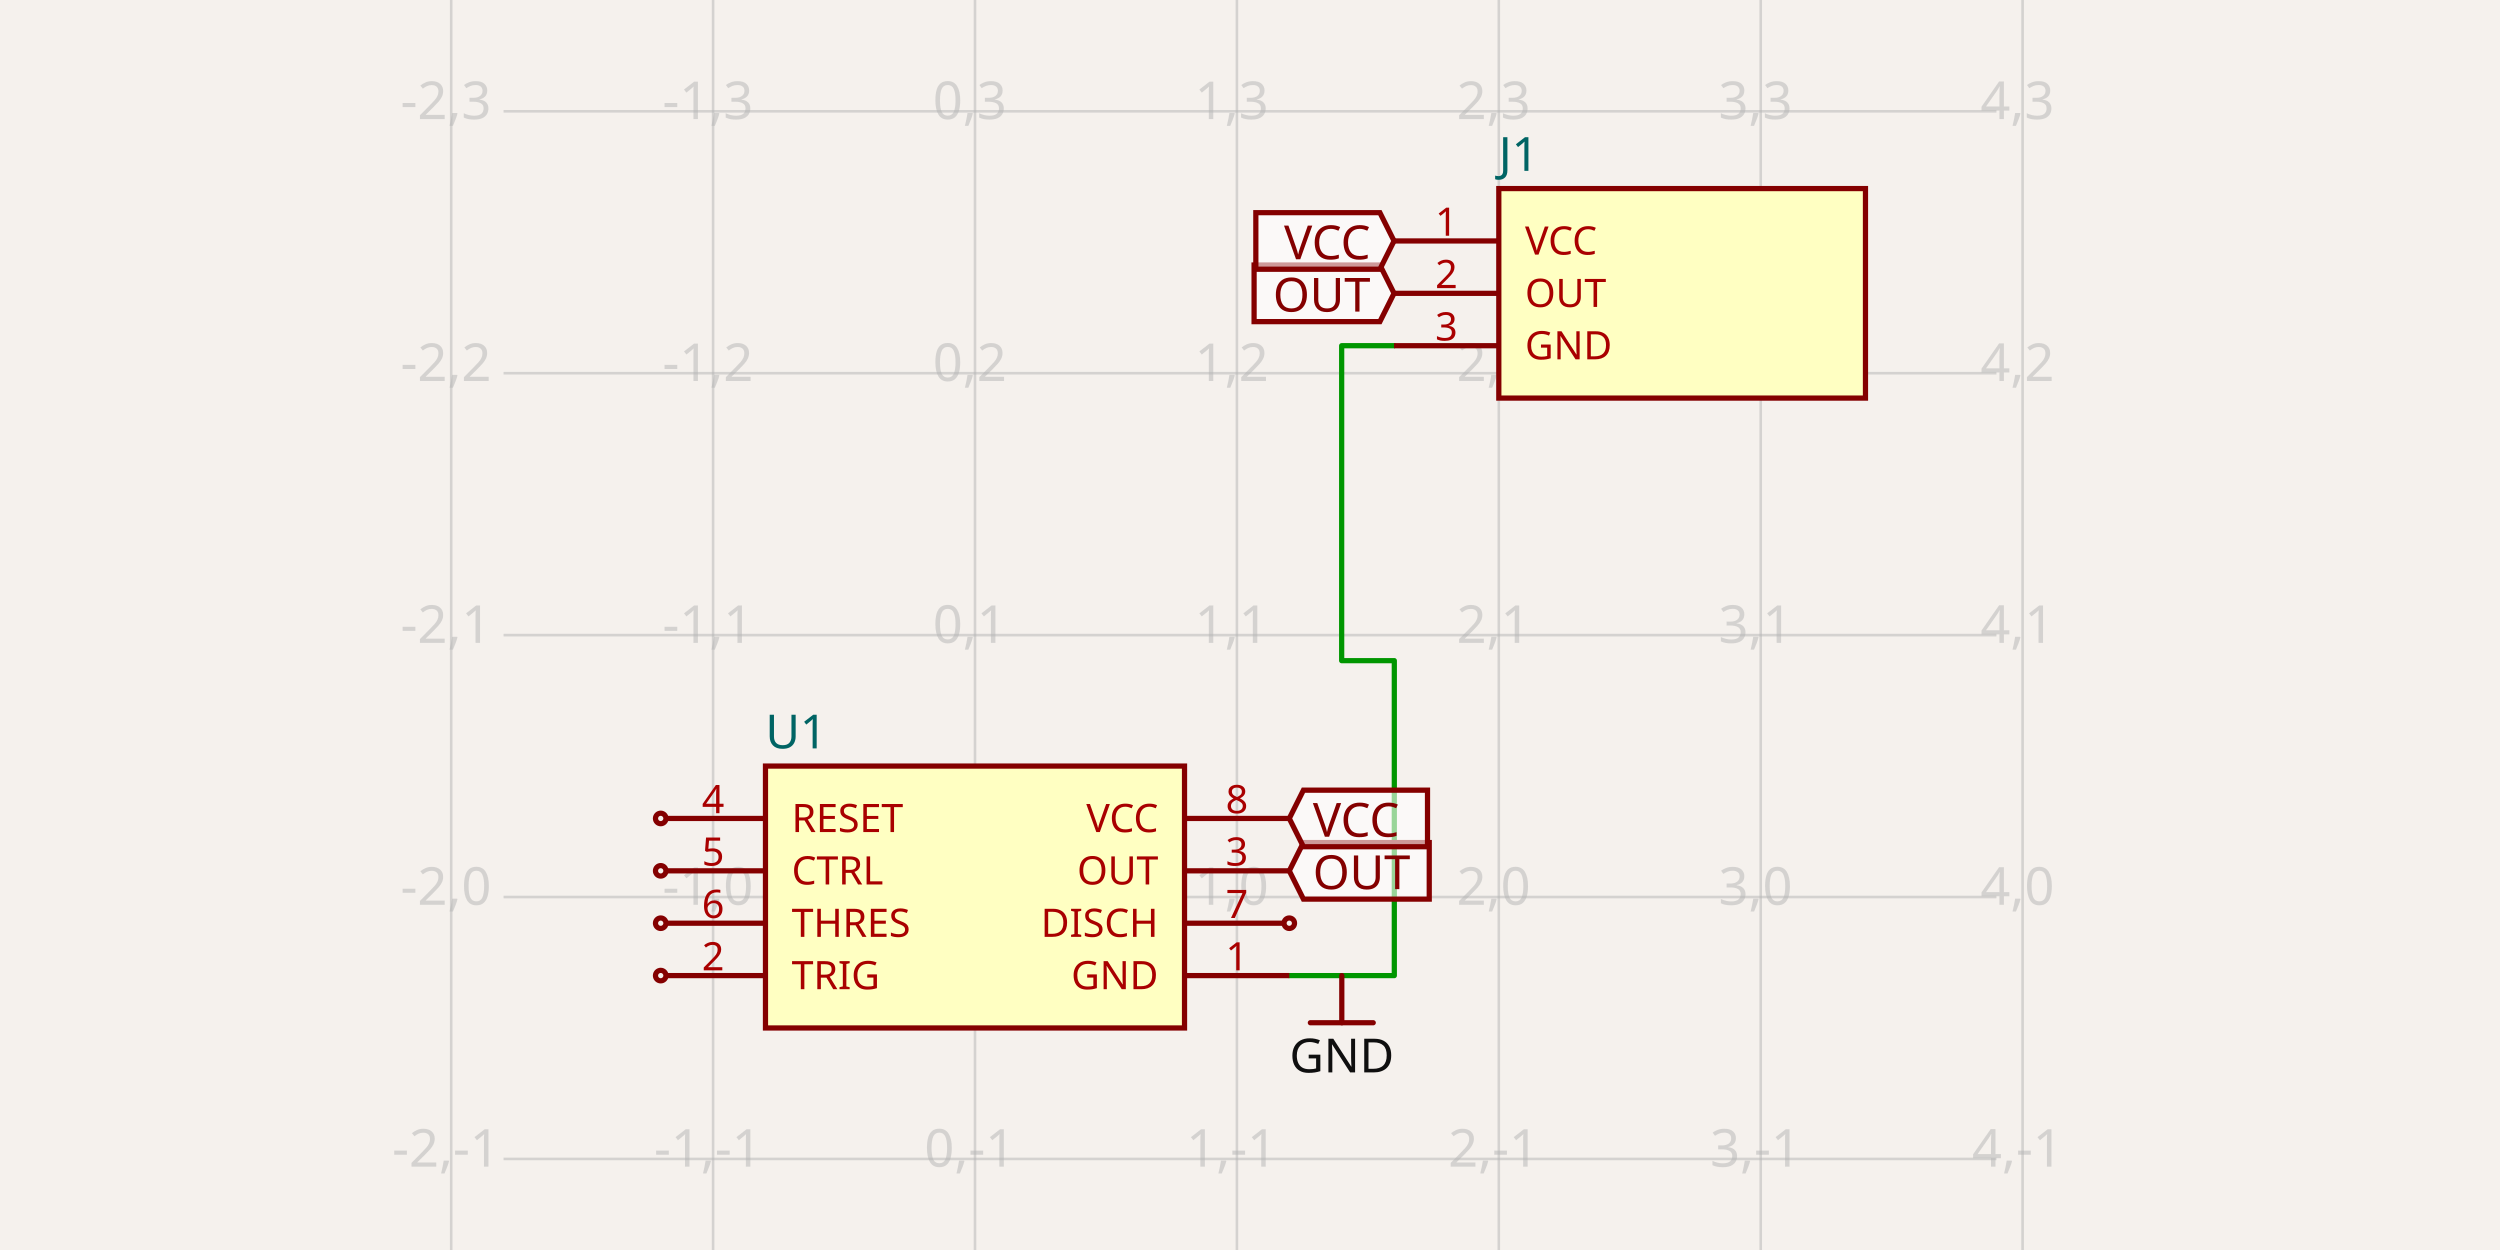
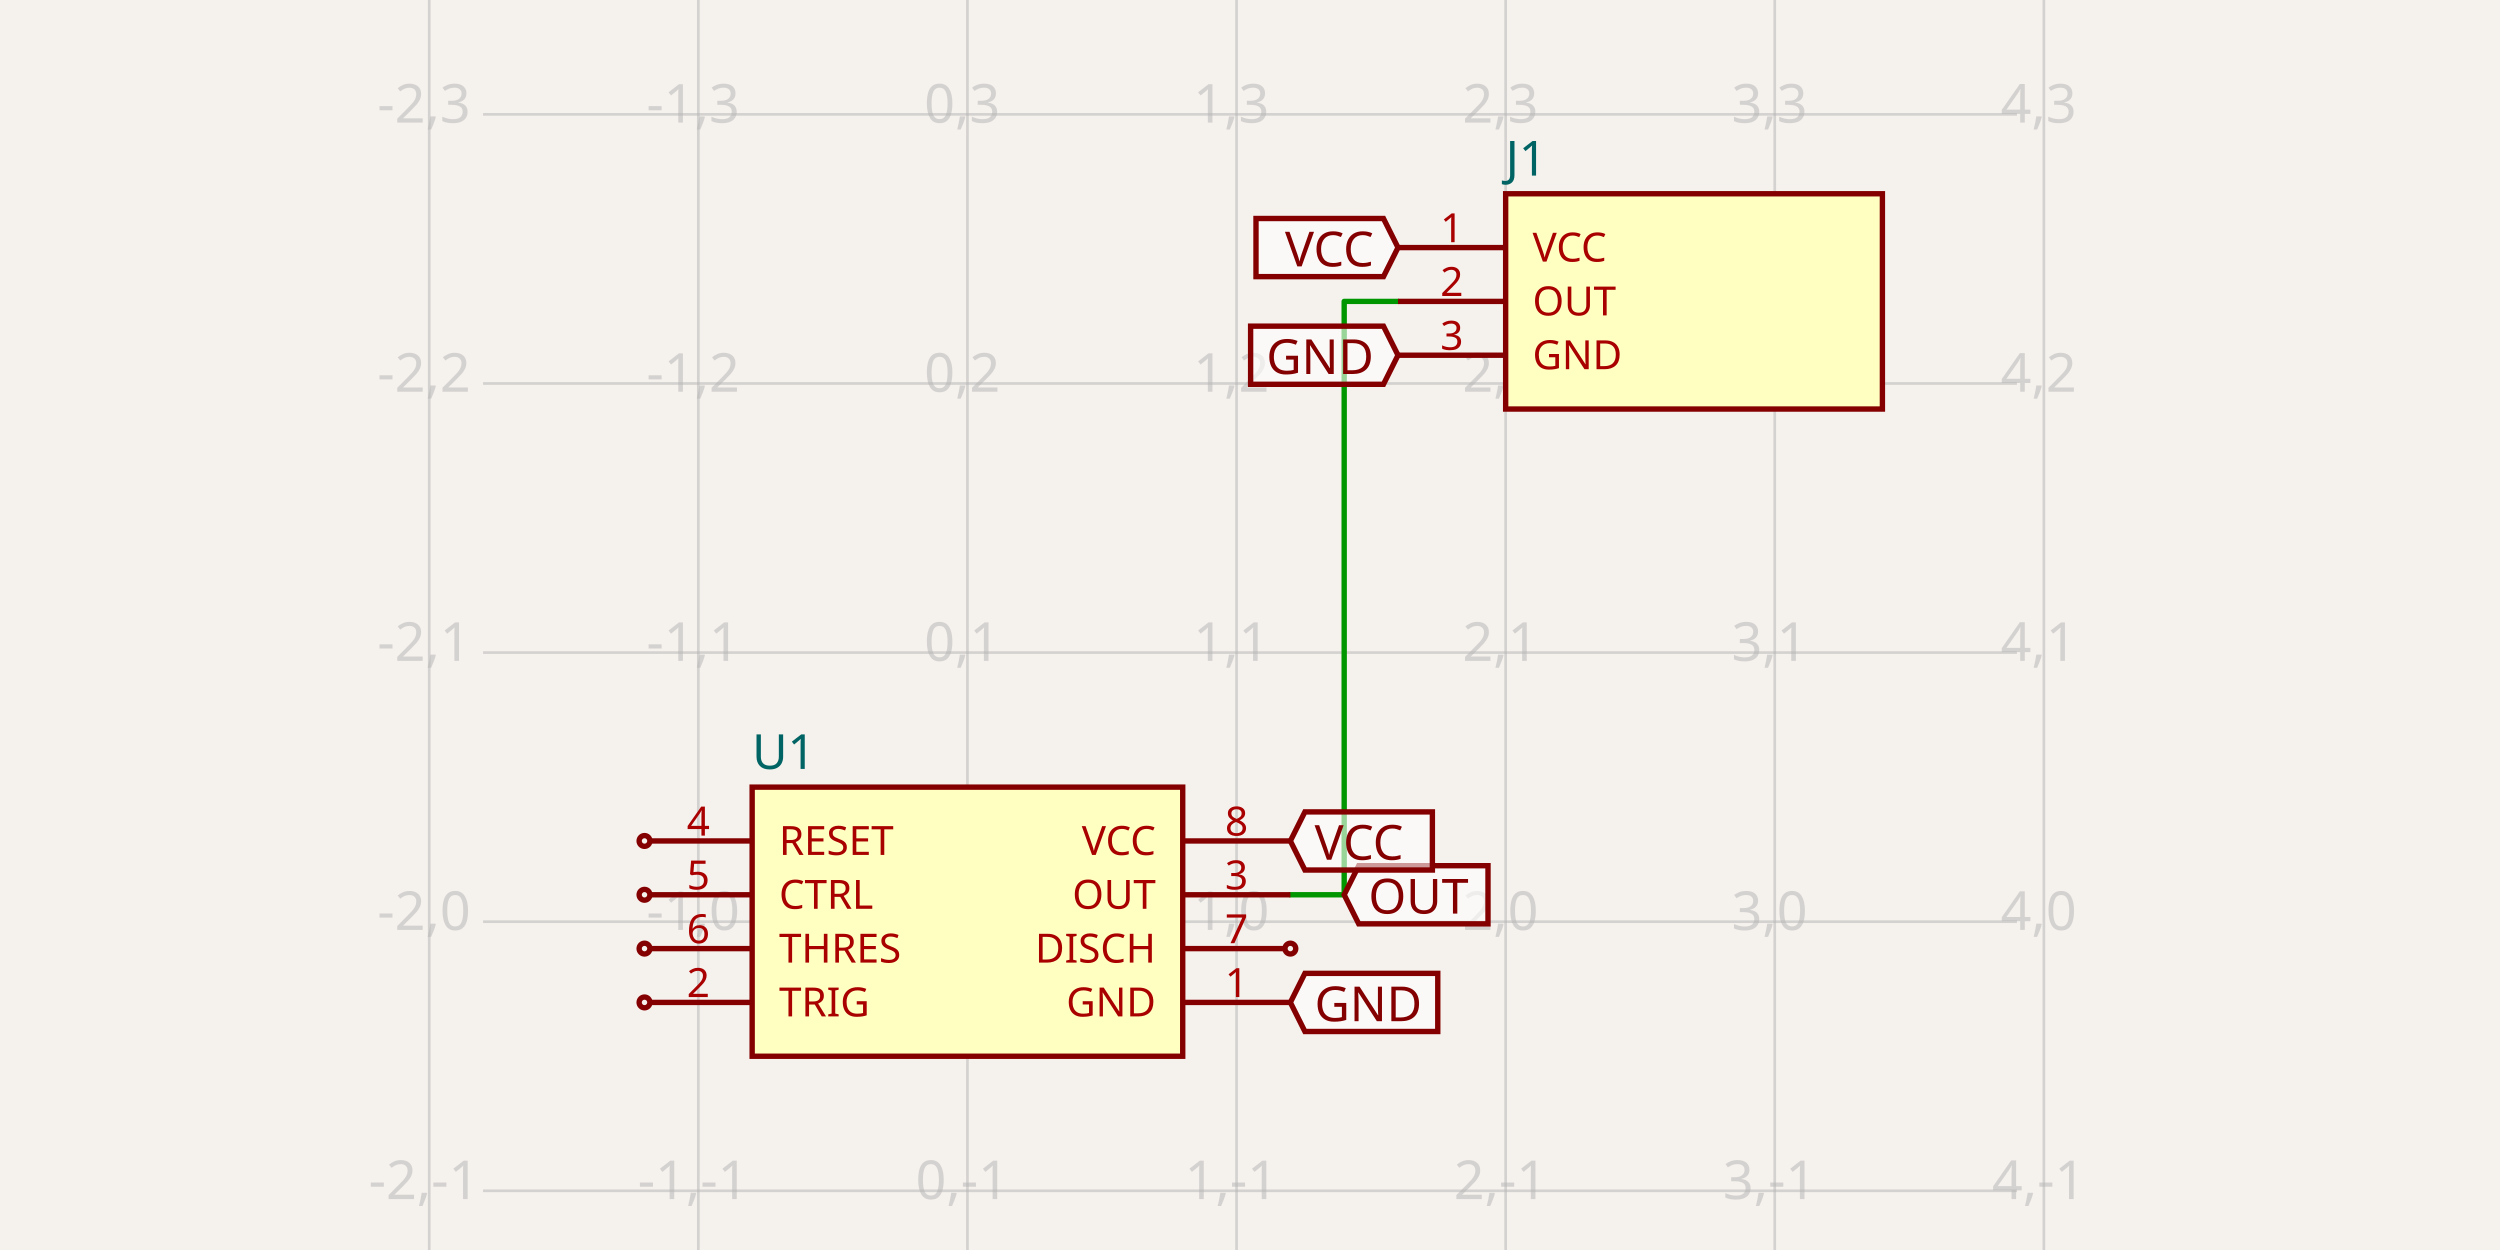
- <svg xmlns="http://www.w3.org/2000/svg" width="1200" height="600" style="background-color: rgb(245, 241, 237)" data-real-to-screen-transform="matrix(125.7141260773,0,0,-125.7141260773,468.0001676188,430.5708818148)" data-software-used-string="@tscircuit/core@0.0.769">
+ <svg xmlns="http://www.w3.org/2000/svg" width="1200" height="600" style="background-color: rgb(245, 241, 237)" data-real-to-screen-transform="matrix(129.1711517761,0,0,-129.1711517761,464.3702906351,442.4111948332)" data-software-used-string="@tscircuit/core@0.0.868">
  <style>
              .boundary { fill: rgb(245, 241, 237); }
              .schematic-boundary { fill: none; stroke: #fff; }
              .component { fill: none; stroke: rgb(132, 0, 0); }
              .chip { fill: rgb(255, 255, 194); stroke: rgb(132, 0, 0); }
              .component-pin { fill: none; stroke: rgb(132, 0, 0); }
              /* Basic per-trace hover fallback */
              .trace:hover {
                filter: invert(1);
              }
              .trace:hover .trace-crossing-outline {
                opacity: 0;
              }
              .trace:hover .trace-junction {
                filter: invert(1);
              }
              /* Net-hover highlighting: when a trace or its overlays are hovered,
                 invert color for all traces (base + overlays) sharing the same
                 subcircuit connectivity key. Also hide crossing outline during hover. */
              svg:has(:is(g.trace[data-subcircuit-connectivity-map-key="undefined"], g.trace-overlays[data-subcircuit-connectivity-map-key="undefined"]):hover) :is(g.trace[data-subcircuit-connectivity-map-key="undefined"], g.trace-overlays[data-subcircuit-connectivity-map-key="undefined"]) { filter: invert(1); }
svg:has(:is(g.trace[data-subcircuit-connectivity-map-key="undefined"], g.trace-overlays[data-subcircuit-connectivity-map-key="undefined"]):hover) g.trace-overlays[data-subcircuit-connectivity-map-key="undefined"] .trace-crossing-outline { opacity: 0; }
              .text { font-family: sans-serif; fill: rgb(0, 150, 0); }
              .pin-number { fill: rgb(169, 0, 0); }
              .port-label { fill: rgb(0, 100, 100); }
              .component-name { fill: rgb(0, 100, 100); }
            </style>
  <rect class="boundary" x="0" y="0" width="1200" height="600" />
  <g class="grid">
-     <line x1="216.572" y1="600" x2="216.572" y2="4.75210981676355e-11" stroke="rgb(181, 181, 181)" stroke-width="1.257" stroke-opacity="0.5" />
-     <line x1="342.286" y1="600" x2="342.286" y2="4.75210981676355e-11" stroke="rgb(181, 181, 181)" stroke-width="1.257" stroke-opacity="0.5" />
-     <line x1="468" y1="600" x2="468" y2="4.75210981676355e-11" stroke="rgb(181, 181, 181)" stroke-width="1.257" stroke-opacity="0.5" />
-     <line x1="593.714" y1="600" x2="593.714" y2="4.75210981676355e-11" stroke="rgb(181, 181, 181)" stroke-width="1.257" stroke-opacity="0.5" />
-     <line x1="719.428" y1="600" x2="719.428" y2="4.75210981676355e-11" stroke="rgb(181, 181, 181)" stroke-width="1.257" stroke-opacity="0.5" />
-     <line x1="845.143" y1="600" x2="845.143" y2="4.75210981676355e-11" stroke="rgb(181, 181, 181)" stroke-width="1.257" stroke-opacity="0.5" />
-     <line x1="970.857" y1="600" x2="970.857" y2="4.75210981676355e-11" stroke="rgb(181, 181, 181)" stroke-width="1.257" stroke-opacity="0.5" />
-     <line x1="241.715" y1="681.999" x2="958.285" y2="681.999" stroke="rgb(181, 181, 181)" stroke-width="1.257" stroke-opacity="0.5" />
-     <line x1="241.715" y1="556.285" x2="958.285" y2="556.285" stroke="rgb(181, 181, 181)" stroke-width="1.257" stroke-opacity="0.5" />
-     <line x1="241.715" y1="430.571" x2="958.285" y2="430.571" stroke="rgb(181, 181, 181)" stroke-width="1.257" stroke-opacity="0.5" />
-     <line x1="241.715" y1="304.857" x2="958.285" y2="304.857" stroke="rgb(181, 181, 181)" stroke-width="1.257" stroke-opacity="0.5" />
-     <line x1="241.715" y1="179.143" x2="958.285" y2="179.143" stroke="rgb(181, 181, 181)" stroke-width="1.257" stroke-opacity="0.5" />
-     <line x1="241.715" y1="53.429" x2="958.285" y2="53.429" stroke="rgb(181, 181, 181)" stroke-width="1.257" stroke-opacity="0.5" />
-     <line x1="241.715" y1="-72.286" x2="958.285" y2="-72.286" stroke="rgb(181, 181, 181)" stroke-width="1.257" stroke-opacity="0.5" />
-     <text x="214.072" y="676.999" fill="rgb(181, 181, 181)" font-size="25.143" fill-opacity="0.5" text-anchor="middle" dominant-baseline="middle" font-family="sans-serif">-2,-2</text>
-     <text x="214.072" y="551.285" fill="rgb(181, 181, 181)" font-size="25.143" fill-opacity="0.5" text-anchor="middle" dominant-baseline="middle" font-family="sans-serif">-2,-1</text>
-     <text x="214.072" y="425.571" fill="rgb(181, 181, 181)" font-size="25.143" fill-opacity="0.5" text-anchor="middle" dominant-baseline="middle" font-family="sans-serif">-2,0</text>
-     <text x="214.072" y="299.857" fill="rgb(181, 181, 181)" font-size="25.143" fill-opacity="0.5" text-anchor="middle" dominant-baseline="middle" font-family="sans-serif">-2,1</text>
-     <text x="214.072" y="174.143" fill="rgb(181, 181, 181)" font-size="25.143" fill-opacity="0.5" text-anchor="middle" dominant-baseline="middle" font-family="sans-serif">-2,2</text>
-     <text x="214.072" y="48.429" fill="rgb(181, 181, 181)" font-size="25.143" fill-opacity="0.5" text-anchor="middle" dominant-baseline="middle" font-family="sans-serif">-2,3</text>
-     <text x="214.072" y="-77.286" fill="rgb(181, 181, 181)" font-size="25.143" fill-opacity="0.5" text-anchor="middle" dominant-baseline="middle" font-family="sans-serif">-2,4</text>
-     <text x="339.786" y="676.999" fill="rgb(181, 181, 181)" font-size="25.143" fill-opacity="0.5" text-anchor="middle" dominant-baseline="middle" font-family="sans-serif">-1,-2</text>
-     <text x="339.786" y="551.285" fill="rgb(181, 181, 181)" font-size="25.143" fill-opacity="0.5" text-anchor="middle" dominant-baseline="middle" font-family="sans-serif">-1,-1</text>
-     <text x="339.786" y="425.571" fill="rgb(181, 181, 181)" font-size="25.143" fill-opacity="0.5" text-anchor="middle" dominant-baseline="middle" font-family="sans-serif">-1,0</text>
-     <text x="339.786" y="299.857" fill="rgb(181, 181, 181)" font-size="25.143" fill-opacity="0.5" text-anchor="middle" dominant-baseline="middle" font-family="sans-serif">-1,1</text>
-     <text x="339.786" y="174.143" fill="rgb(181, 181, 181)" font-size="25.143" fill-opacity="0.5" text-anchor="middle" dominant-baseline="middle" font-family="sans-serif">-1,2</text>
-     <text x="339.786" y="48.429" fill="rgb(181, 181, 181)" font-size="25.143" fill-opacity="0.5" text-anchor="middle" dominant-baseline="middle" font-family="sans-serif">-1,3</text>
-     <text x="339.786" y="-77.286" fill="rgb(181, 181, 181)" font-size="25.143" fill-opacity="0.5" text-anchor="middle" dominant-baseline="middle" font-family="sans-serif">-1,4</text>
-     <text x="465.5" y="676.999" fill="rgb(181, 181, 181)" font-size="25.143" fill-opacity="0.5" text-anchor="middle" dominant-baseline="middle" font-family="sans-serif">0,-2</text>
-     <text x="465.5" y="551.285" fill="rgb(181, 181, 181)" font-size="25.143" fill-opacity="0.5" text-anchor="middle" dominant-baseline="middle" font-family="sans-serif">0,-1</text>
-     <text x="465.5" y="425.571" fill="rgb(181, 181, 181)" font-size="25.143" fill-opacity="0.5" text-anchor="middle" dominant-baseline="middle" font-family="sans-serif">0,0</text>
-     <text x="465.5" y="299.857" fill="rgb(181, 181, 181)" font-size="25.143" fill-opacity="0.5" text-anchor="middle" dominant-baseline="middle" font-family="sans-serif">0,1</text>
-     <text x="465.5" y="174.143" fill="rgb(181, 181, 181)" font-size="25.143" fill-opacity="0.5" text-anchor="middle" dominant-baseline="middle" font-family="sans-serif">0,2</text>
-     <text x="465.5" y="48.429" fill="rgb(181, 181, 181)" font-size="25.143" fill-opacity="0.5" text-anchor="middle" dominant-baseline="middle" font-family="sans-serif">0,3</text>
-     <text x="465.5" y="-77.286" fill="rgb(181, 181, 181)" font-size="25.143" fill-opacity="0.5" text-anchor="middle" dominant-baseline="middle" font-family="sans-serif">0,4</text>
-     <text x="591.214" y="676.999" fill="rgb(181, 181, 181)" font-size="25.143" fill-opacity="0.5" text-anchor="middle" dominant-baseline="middle" font-family="sans-serif">1,-2</text>
-     <text x="591.214" y="551.285" fill="rgb(181, 181, 181)" font-size="25.143" fill-opacity="0.5" text-anchor="middle" dominant-baseline="middle" font-family="sans-serif">1,-1</text>
-     <text x="591.214" y="425.571" fill="rgb(181, 181, 181)" font-size="25.143" fill-opacity="0.5" text-anchor="middle" dominant-baseline="middle" font-family="sans-serif">1,0</text>
-     <text x="591.214" y="299.857" fill="rgb(181, 181, 181)" font-size="25.143" fill-opacity="0.5" text-anchor="middle" dominant-baseline="middle" font-family="sans-serif">1,1</text>
-     <text x="591.214" y="174.143" fill="rgb(181, 181, 181)" font-size="25.143" fill-opacity="0.5" text-anchor="middle" dominant-baseline="middle" font-family="sans-serif">1,2</text>
-     <text x="591.214" y="48.429" fill="rgb(181, 181, 181)" font-size="25.143" fill-opacity="0.5" text-anchor="middle" dominant-baseline="middle" font-family="sans-serif">1,3</text>
-     <text x="591.214" y="-77.286" fill="rgb(181, 181, 181)" font-size="25.143" fill-opacity="0.5" text-anchor="middle" dominant-baseline="middle" font-family="sans-serif">1,4</text>
-     <text x="716.928" y="676.999" fill="rgb(181, 181, 181)" font-size="25.143" fill-opacity="0.5" text-anchor="middle" dominant-baseline="middle" font-family="sans-serif">2,-2</text>
-     <text x="716.928" y="551.285" fill="rgb(181, 181, 181)" font-size="25.143" fill-opacity="0.5" text-anchor="middle" dominant-baseline="middle" font-family="sans-serif">2,-1</text>
-     <text x="716.928" y="425.571" fill="rgb(181, 181, 181)" font-size="25.143" fill-opacity="0.5" text-anchor="middle" dominant-baseline="middle" font-family="sans-serif">2,0</text>
-     <text x="716.928" y="299.857" fill="rgb(181, 181, 181)" font-size="25.143" fill-opacity="0.5" text-anchor="middle" dominant-baseline="middle" font-family="sans-serif">2,1</text>
-     <text x="716.928" y="174.143" fill="rgb(181, 181, 181)" font-size="25.143" fill-opacity="0.5" text-anchor="middle" dominant-baseline="middle" font-family="sans-serif">2,2</text>
-     <text x="716.928" y="48.429" fill="rgb(181, 181, 181)" font-size="25.143" fill-opacity="0.5" text-anchor="middle" dominant-baseline="middle" font-family="sans-serif">2,3</text>
-     <text x="716.928" y="-77.286" fill="rgb(181, 181, 181)" font-size="25.143" fill-opacity="0.5" text-anchor="middle" dominant-baseline="middle" font-family="sans-serif">2,4</text>
-     <text x="842.643" y="676.999" fill="rgb(181, 181, 181)" font-size="25.143" fill-opacity="0.5" text-anchor="middle" dominant-baseline="middle" font-family="sans-serif">3,-2</text>
-     <text x="842.643" y="551.285" fill="rgb(181, 181, 181)" font-size="25.143" fill-opacity="0.5" text-anchor="middle" dominant-baseline="middle" font-family="sans-serif">3,-1</text>
-     <text x="842.643" y="425.571" fill="rgb(181, 181, 181)" font-size="25.143" fill-opacity="0.5" text-anchor="middle" dominant-baseline="middle" font-family="sans-serif">3,0</text>
-     <text x="842.643" y="299.857" fill="rgb(181, 181, 181)" font-size="25.143" fill-opacity="0.5" text-anchor="middle" dominant-baseline="middle" font-family="sans-serif">3,1</text>
-     <text x="842.643" y="174.143" fill="rgb(181, 181, 181)" font-size="25.143" fill-opacity="0.5" text-anchor="middle" dominant-baseline="middle" font-family="sans-serif">3,2</text>
-     <text x="842.643" y="48.429" fill="rgb(181, 181, 181)" font-size="25.143" fill-opacity="0.5" text-anchor="middle" dominant-baseline="middle" font-family="sans-serif">3,3</text>
-     <text x="842.643" y="-77.286" fill="rgb(181, 181, 181)" font-size="25.143" fill-opacity="0.5" text-anchor="middle" dominant-baseline="middle" font-family="sans-serif">3,4</text>
-     <text x="968.357" y="676.999" fill="rgb(181, 181, 181)" font-size="25.143" fill-opacity="0.5" text-anchor="middle" dominant-baseline="middle" font-family="sans-serif">4,-2</text>
-     <text x="968.357" y="551.285" fill="rgb(181, 181, 181)" font-size="25.143" fill-opacity="0.5" text-anchor="middle" dominant-baseline="middle" font-family="sans-serif">4,-1</text>
-     <text x="968.357" y="425.571" fill="rgb(181, 181, 181)" font-size="25.143" fill-opacity="0.5" text-anchor="middle" dominant-baseline="middle" font-family="sans-serif">4,0</text>
-     <text x="968.357" y="299.857" fill="rgb(181, 181, 181)" font-size="25.143" fill-opacity="0.5" text-anchor="middle" dominant-baseline="middle" font-family="sans-serif">4,1</text>
-     <text x="968.357" y="174.143" fill="rgb(181, 181, 181)" font-size="25.143" fill-opacity="0.5" text-anchor="middle" dominant-baseline="middle" font-family="sans-serif">4,2</text>
-     <text x="968.357" y="48.429" fill="rgb(181, 181, 181)" font-size="25.143" fill-opacity="0.5" text-anchor="middle" dominant-baseline="middle" font-family="sans-serif">4,3</text>
-     <text x="968.357" y="-77.286" fill="rgb(181, 181, 181)" font-size="25.143" fill-opacity="0.5" text-anchor="middle" dominant-baseline="middle" font-family="sans-serif">4,4</text>
+     <line x1="206.028" y1="600" x2="206.028" y2="5.752553988713771e-11" stroke="rgb(181, 181, 181)" stroke-width="1.292" stroke-opacity="0.5" />
+     <line x1="335.199" y1="600" x2="335.199" y2="5.752553988713771e-11" stroke="rgb(181, 181, 181)" stroke-width="1.292" stroke-opacity="0.5" />
+     <line x1="464.37" y1="600" x2="464.37" y2="5.752553988713771e-11" stroke="rgb(181, 181, 181)" stroke-width="1.292" stroke-opacity="0.5" />
+     <line x1="593.541" y1="600" x2="593.541" y2="5.752553988713771e-11" stroke="rgb(181, 181, 181)" stroke-width="1.292" stroke-opacity="0.5" />
+     <line x1="722.713" y1="600" x2="722.713" y2="5.752553988713771e-11" stroke="rgb(181, 181, 181)" stroke-width="1.292" stroke-opacity="0.5" />
+     <line x1="851.884" y1="600" x2="851.884" y2="5.752553988713771e-11" stroke="rgb(181, 181, 181)" stroke-width="1.292" stroke-opacity="0.5" />
+     <line x1="981.055" y1="600" x2="981.055" y2="5.752553988713771e-11" stroke="rgb(181, 181, 181)" stroke-width="1.292" stroke-opacity="0.5" />
+     <line x1="231.862" y1="700.753" x2="968.138" y2="700.753" stroke="rgb(181, 181, 181)" stroke-width="1.292" stroke-opacity="0.5" />
+     <line x1="231.862" y1="571.582" x2="968.138" y2="571.582" stroke="rgb(181, 181, 181)" stroke-width="1.292" stroke-opacity="0.5" />
+     <line x1="231.862" y1="442.411" x2="968.138" y2="442.411" stroke="rgb(181, 181, 181)" stroke-width="1.292" stroke-opacity="0.5" />
+     <line x1="231.862" y1="313.24" x2="968.138" y2="313.24" stroke="rgb(181, 181, 181)" stroke-width="1.292" stroke-opacity="0.5" />
+     <line x1="231.862" y1="184.069" x2="968.138" y2="184.069" stroke="rgb(181, 181, 181)" stroke-width="1.292" stroke-opacity="0.5" />
+     <line x1="231.862" y1="54.898" x2="968.138" y2="54.898" stroke="rgb(181, 181, 181)" stroke-width="1.292" stroke-opacity="0.5" />
+     <line x1="231.862" y1="-74.273" x2="968.138" y2="-74.273" stroke="rgb(181, 181, 181)" stroke-width="1.292" stroke-opacity="0.5" />
+     <text x="203.528" y="695.753" fill="rgb(181, 181, 181)" font-size="25.834" fill-opacity="0.5" text-anchor="middle" dominant-baseline="middle" font-family="sans-serif">-2,-2</text>
+     <text x="203.528" y="566.582" fill="rgb(181, 181, 181)" font-size="25.834" fill-opacity="0.5" text-anchor="middle" dominant-baseline="middle" font-family="sans-serif">-2,-1</text>
+     <text x="203.528" y="437.411" fill="rgb(181, 181, 181)" font-size="25.834" fill-opacity="0.5" text-anchor="middle" dominant-baseline="middle" font-family="sans-serif">-2,0</text>
+     <text x="203.528" y="308.24" fill="rgb(181, 181, 181)" font-size="25.834" fill-opacity="0.5" text-anchor="middle" dominant-baseline="middle" font-family="sans-serif">-2,1</text>
+     <text x="203.528" y="179.069" fill="rgb(181, 181, 181)" font-size="25.834" fill-opacity="0.5" text-anchor="middle" dominant-baseline="middle" font-family="sans-serif">-2,2</text>
+     <text x="203.528" y="49.898" fill="rgb(181, 181, 181)" font-size="25.834" fill-opacity="0.5" text-anchor="middle" dominant-baseline="middle" font-family="sans-serif">-2,3</text>
+     <text x="203.528" y="-79.273" fill="rgb(181, 181, 181)" font-size="25.834" fill-opacity="0.5" text-anchor="middle" dominant-baseline="middle" font-family="sans-serif">-2,4</text>
+     <text x="332.699" y="695.753" fill="rgb(181, 181, 181)" font-size="25.834" fill-opacity="0.5" text-anchor="middle" dominant-baseline="middle" font-family="sans-serif">-1,-2</text>
+     <text x="332.699" y="566.582" fill="rgb(181, 181, 181)" font-size="25.834" fill-opacity="0.5" text-anchor="middle" dominant-baseline="middle" font-family="sans-serif">-1,-1</text>
+     <text x="332.699" y="437.411" fill="rgb(181, 181, 181)" font-size="25.834" fill-opacity="0.5" text-anchor="middle" dominant-baseline="middle" font-family="sans-serif">-1,0</text>
+     <text x="332.699" y="308.24" fill="rgb(181, 181, 181)" font-size="25.834" fill-opacity="0.5" text-anchor="middle" dominant-baseline="middle" font-family="sans-serif">-1,1</text>
+     <text x="332.699" y="179.069" fill="rgb(181, 181, 181)" font-size="25.834" fill-opacity="0.5" text-anchor="middle" dominant-baseline="middle" font-family="sans-serif">-1,2</text>
+     <text x="332.699" y="49.898" fill="rgb(181, 181, 181)" font-size="25.834" fill-opacity="0.5" text-anchor="middle" dominant-baseline="middle" font-family="sans-serif">-1,3</text>
+     <text x="332.699" y="-79.273" fill="rgb(181, 181, 181)" font-size="25.834" fill-opacity="0.5" text-anchor="middle" dominant-baseline="middle" font-family="sans-serif">-1,4</text>
+     <text x="461.87" y="695.753" fill="rgb(181, 181, 181)" font-size="25.834" fill-opacity="0.5" text-anchor="middle" dominant-baseline="middle" font-family="sans-serif">0,-2</text>
+     <text x="461.87" y="566.582" fill="rgb(181, 181, 181)" font-size="25.834" fill-opacity="0.5" text-anchor="middle" dominant-baseline="middle" font-family="sans-serif">0,-1</text>
+     <text x="461.87" y="437.411" fill="rgb(181, 181, 181)" font-size="25.834" fill-opacity="0.5" text-anchor="middle" dominant-baseline="middle" font-family="sans-serif">0,0</text>
+     <text x="461.87" y="308.24" fill="rgb(181, 181, 181)" font-size="25.834" fill-opacity="0.5" text-anchor="middle" dominant-baseline="middle" font-family="sans-serif">0,1</text>
+     <text x="461.87" y="179.069" fill="rgb(181, 181, 181)" font-size="25.834" fill-opacity="0.5" text-anchor="middle" dominant-baseline="middle" font-family="sans-serif">0,2</text>
+     <text x="461.87" y="49.898" fill="rgb(181, 181, 181)" font-size="25.834" fill-opacity="0.5" text-anchor="middle" dominant-baseline="middle" font-family="sans-serif">0,3</text>
+     <text x="461.87" y="-79.273" fill="rgb(181, 181, 181)" font-size="25.834" fill-opacity="0.5" text-anchor="middle" dominant-baseline="middle" font-family="sans-serif">0,4</text>
+     <text x="591.041" y="695.753" fill="rgb(181, 181, 181)" font-size="25.834" fill-opacity="0.5" text-anchor="middle" dominant-baseline="middle" font-family="sans-serif">1,-2</text>
+     <text x="591.041" y="566.582" fill="rgb(181, 181, 181)" font-size="25.834" fill-opacity="0.5" text-anchor="middle" dominant-baseline="middle" font-family="sans-serif">1,-1</text>
+     <text x="591.041" y="437.411" fill="rgb(181, 181, 181)" font-size="25.834" fill-opacity="0.5" text-anchor="middle" dominant-baseline="middle" font-family="sans-serif">1,0</text>
+     <text x="591.041" y="308.24" fill="rgb(181, 181, 181)" font-size="25.834" fill-opacity="0.5" text-anchor="middle" dominant-baseline="middle" font-family="sans-serif">1,1</text>
+     <text x="591.041" y="179.069" fill="rgb(181, 181, 181)" font-size="25.834" fill-opacity="0.5" text-anchor="middle" dominant-baseline="middle" font-family="sans-serif">1,2</text>
+     <text x="591.041" y="49.898" fill="rgb(181, 181, 181)" font-size="25.834" fill-opacity="0.5" text-anchor="middle" dominant-baseline="middle" font-family="sans-serif">1,3</text>
+     <text x="591.041" y="-79.273" fill="rgb(181, 181, 181)" font-size="25.834" fill-opacity="0.5" text-anchor="middle" dominant-baseline="middle" font-family="sans-serif">1,4</text>
+     <text x="720.213" y="695.753" fill="rgb(181, 181, 181)" font-size="25.834" fill-opacity="0.5" text-anchor="middle" dominant-baseline="middle" font-family="sans-serif">2,-2</text>
+     <text x="720.213" y="566.582" fill="rgb(181, 181, 181)" font-size="25.834" fill-opacity="0.5" text-anchor="middle" dominant-baseline="middle" font-family="sans-serif">2,-1</text>
+     <text x="720.213" y="437.411" fill="rgb(181, 181, 181)" font-size="25.834" fill-opacity="0.5" text-anchor="middle" dominant-baseline="middle" font-family="sans-serif">2,0</text>
+     <text x="720.213" y="308.24" fill="rgb(181, 181, 181)" font-size="25.834" fill-opacity="0.5" text-anchor="middle" dominant-baseline="middle" font-family="sans-serif">2,1</text>
+     <text x="720.213" y="179.069" fill="rgb(181, 181, 181)" font-size="25.834" fill-opacity="0.5" text-anchor="middle" dominant-baseline="middle" font-family="sans-serif">2,2</text>
+     <text x="720.213" y="49.898" fill="rgb(181, 181, 181)" font-size="25.834" fill-opacity="0.5" text-anchor="middle" dominant-baseline="middle" font-family="sans-serif">2,3</text>
+     <text x="720.213" y="-79.273" fill="rgb(181, 181, 181)" font-size="25.834" fill-opacity="0.5" text-anchor="middle" dominant-baseline="middle" font-family="sans-serif">2,4</text>
+     <text x="849.384" y="695.753" fill="rgb(181, 181, 181)" font-size="25.834" fill-opacity="0.5" text-anchor="middle" dominant-baseline="middle" font-family="sans-serif">3,-2</text>
+     <text x="849.384" y="566.582" fill="rgb(181, 181, 181)" font-size="25.834" fill-opacity="0.5" text-anchor="middle" dominant-baseline="middle" font-family="sans-serif">3,-1</text>
+     <text x="849.384" y="437.411" fill="rgb(181, 181, 181)" font-size="25.834" fill-opacity="0.5" text-anchor="middle" dominant-baseline="middle" font-family="sans-serif">3,0</text>
+     <text x="849.384" y="308.24" fill="rgb(181, 181, 181)" font-size="25.834" fill-opacity="0.5" text-anchor="middle" dominant-baseline="middle" font-family="sans-serif">3,1</text>
+     <text x="849.384" y="179.069" fill="rgb(181, 181, 181)" font-size="25.834" fill-opacity="0.5" text-anchor="middle" dominant-baseline="middle" font-family="sans-serif">3,2</text>
+     <text x="849.384" y="49.898" fill="rgb(181, 181, 181)" font-size="25.834" fill-opacity="0.5" text-anchor="middle" dominant-baseline="middle" font-family="sans-serif">3,3</text>
+     <text x="849.384" y="-79.273" fill="rgb(181, 181, 181)" font-size="25.834" fill-opacity="0.5" text-anchor="middle" dominant-baseline="middle" font-family="sans-serif">3,4</text>
+     <text x="978.555" y="695.753" fill="rgb(181, 181, 181)" font-size="25.834" fill-opacity="0.5" text-anchor="middle" dominant-baseline="middle" font-family="sans-serif">4,-2</text>
+     <text x="978.555" y="566.582" fill="rgb(181, 181, 181)" font-size="25.834" fill-opacity="0.5" text-anchor="middle" dominant-baseline="middle" font-family="sans-serif">4,-1</text>
+     <text x="978.555" y="437.411" fill="rgb(181, 181, 181)" font-size="25.834" fill-opacity="0.5" text-anchor="middle" dominant-baseline="middle" font-family="sans-serif">4,0</text>
+     <text x="978.555" y="308.24" fill="rgb(181, 181, 181)" font-size="25.834" fill-opacity="0.5" text-anchor="middle" dominant-baseline="middle" font-family="sans-serif">4,1</text>
+     <text x="978.555" y="179.069" fill="rgb(181, 181, 181)" font-size="25.834" fill-opacity="0.5" text-anchor="middle" dominant-baseline="middle" font-family="sans-serif">4,2</text>
+     <text x="978.555" y="49.898" fill="rgb(181, 181, 181)" font-size="25.834" fill-opacity="0.5" text-anchor="middle" dominant-baseline="middle" font-family="sans-serif">4,3</text>
+     <text x="978.555" y="-79.273" fill="rgb(181, 181, 181)" font-size="25.834" fill-opacity="0.5" text-anchor="middle" dominant-baseline="middle" font-family="sans-serif">4,4</text>
  </g>
  <g class="trace" data-layer="base" data-circuit-json-type="schematic_trace" data-schematic-trace-id="schematic_trace_0">
-     <path d="M 618.857 468.285 L 669.268 468.285 L 669.268 317.114 L 644 317.114 L 644 165.943 L 669.143 165.943" class="trace-invisible-hover-outline" stroke="rgb(0, 150, 0)" fill="none" stroke-width="20.114px" stroke-linecap="round" opacity="0" stroke-linejoin="round" />
-     <path d="M 618.857 468.285 L 669.268 468.285 L 669.268 317.114 L 644 317.114 L 644 165.943 L 669.143 165.943" stroke="rgb(0, 150, 0)" fill="none" stroke-width="2.514px" stroke-linecap="round" stroke-linejoin="round" />
+     <path d="M 619.376 429.494 L 645.21 429.494 L 645.21 144.672 L 671.044 144.672" class="trace-invisible-hover-outline" stroke="rgb(0, 150, 0)" fill="none" stroke-width="20.667px" stroke-linecap="round" opacity="0" stroke-linejoin="round" />
+     <path d="M 619.376 429.494 L 645.21 429.494 L 645.21 144.672 L 671.044 144.672" stroke="rgb(0, 150, 0)" fill="none" stroke-width="2.583px" stroke-linecap="round" stroke-linejoin="round" />
  </g>
  <g class="trace-overlays" data-layer="overlay" data-circuit-json-type="schematic_trace" data-schematic-trace-id="schematic_trace_0" />
  <g data-circuit-json-type="schematic_component" data-schematic-component-id="schematic_component_0">
-     <rect class="component chip" x="367.429" y="367.714" width="201.143" height="125.714" stroke-width="2.514px" fill="rgb(255, 255, 194)" stroke="rgb(132, 0, 0)" />
-     <rect class="component-overlay" x="367.429" y="367.714" width="201.143" height="125.714" fill="transparent" />
-     <text x="367.429" y="509.771" fill="#006464" text-anchor="start" dominant-baseline="middle" font-family="sans-serif" font-size="22.629px" transform="rotate(0, 367.4289, 509.7708)" />
-     <text x="367.429" y="351.371" fill="#006464" text-anchor="start" dominant-baseline="middle" font-family="sans-serif" font-size="22.629px" transform="rotate(0, 367.4289, 351.371)">U1</text>
-     <line class="component-pin" x1="568.571" y1="468.285" x2="618.857" y2="468.285" stroke-width="2.514px" />
+     <rect class="component chip" x="361.033" y="377.826" width="206.674" height="129.171" stroke-width="2.583px" fill="rgb(255, 255, 194)" stroke="rgb(132, 0, 0)" />
+     <rect class="component-overlay" x="361.033" y="377.826" width="206.674" height="129.171" fill="transparent" />
+     <text x="361.033" y="523.789" fill="#006464" text-anchor="start" dominant-baseline="middle" font-family="sans-serif" font-size="23.251px" transform="rotate(0, 361.0334, 523.789)" />
+     <text x="361.033" y="361.033" fill="#006464" text-anchor="start" dominant-baseline="middle" font-family="sans-serif" font-size="23.251px" transform="rotate(0, 361.0334, 361.0334)">U1</text>
+     <line class="component-pin" x1="567.707" y1="481.163" x2="619.376" y2="481.163" stroke-width="2.583px" />
    <g data-schematic-port-id="source_port_0">
-       <rect x="616.343" y="465.771" width="5.029" height="5.029" opacity="0" />
-     </g>
-     <text class="pin-number" x="593.714" y="465.771" style="font-family: sans-serif;" fill="rgb(169, 0, 0)" text-anchor="middle" dominant-baseline="auto" font-size="18.857px" transform="">1</text>
-     <text class="pin-number" x="556" y="468.285" style="font-family: sans-serif;" fill="rgb(169, 0, 0)" text-anchor="end" dominant-baseline="middle" font-size="18.857px" transform="">GND</text>
-     <line class="component-pin" x1="367.429" y1="468.285" x2="319.657" y2="468.285" stroke-width="2.514px" />
+       <rect x="616.792" y="478.579" width="5.167" height="5.167" opacity="0" />
+     </g>
+     <text class="pin-number" x="593.541" y="478.579" style="font-family: sans-serif;" fill="rgb(169, 0, 0)" text-anchor="middle" dominant-baseline="auto" font-size="19.376px" transform="">1</text>
+     <text class="pin-number" x="554.79" y="481.163" style="font-family: sans-serif;" fill="rgb(169, 0, 0)" text-anchor="end" dominant-baseline="middle" font-size="19.376px" transform="">GND</text>
+     <line class="component-pin" x1="361.033" y1="481.163" x2="311.948" y2="481.163" stroke-width="2.583px" />
    <g data-schematic-port-id="source_port_1">
-       <circle class="component-pin" cx="317.143" cy="468.285" r="2.514" stroke-width="2.514px" />
-       <rect x="314.629" y="465.771" width="5.029" height="5.029" opacity="0" />
-     </g>
-     <text class="pin-number" x="342.286" y="465.771" style="font-family: sans-serif;" fill="rgb(169, 0, 0)" text-anchor="middle" dominant-baseline="auto" font-size="18.857px" transform="">2</text>
-     <text class="pin-number" x="380" y="468.285" style="font-family: sans-serif;" fill="rgb(169, 0, 0)" text-anchor="start" dominant-baseline="middle" font-size="18.857px" transform="">TRIG</text>
-     <line class="component-pin" x1="568.571" y1="417.999" x2="618.857" y2="417.999" stroke-width="2.514px" />
+       <circle class="component-pin" cx="309.365" cy="481.163" r="2.583" stroke-width="2.583px" />
+       <rect x="306.781" y="478.579" width="5.167" height="5.167" opacity="0" />
+     </g>
+     <text class="pin-number" x="335.199" y="478.579" style="font-family: sans-serif;" fill="rgb(169, 0, 0)" text-anchor="middle" dominant-baseline="auto" font-size="19.376px" transform="">2</text>
+     <text class="pin-number" x="373.95" y="481.163" style="font-family: sans-serif;" fill="rgb(169, 0, 0)" text-anchor="start" dominant-baseline="middle" font-size="19.376px" transform="">TRIG</text>
+     <line class="component-pin" x1="567.707" y1="429.494" x2="619.376" y2="429.494" stroke-width="2.583px" />
    <g data-schematic-port-id="source_port_2">
-       <rect x="616.343" y="415.485" width="5.029" height="5.029" opacity="0" />
-     </g>
-     <text class="pin-number" x="593.714" y="415.485" style="font-family: sans-serif;" fill="rgb(169, 0, 0)" text-anchor="middle" dominant-baseline="auto" font-size="18.857px" transform="">3</text>
-     <text class="pin-number" x="556" y="417.999" style="font-family: sans-serif;" fill="rgb(169, 0, 0)" text-anchor="end" dominant-baseline="middle" font-size="18.857px" transform="">OUT</text>
-     <line class="component-pin" x1="367.429" y1="392.857" x2="319.657" y2="392.857" stroke-width="2.514px" />
+       <rect x="616.792" y="426.911" width="5.167" height="5.167" opacity="0" />
+     </g>
+     <text class="pin-number" x="593.541" y="426.911" style="font-family: sans-serif;" fill="rgb(169, 0, 0)" text-anchor="middle" dominant-baseline="auto" font-size="19.376px" transform="">3</text>
+     <text class="pin-number" x="554.79" y="429.494" style="font-family: sans-serif;" fill="rgb(169, 0, 0)" text-anchor="end" dominant-baseline="middle" font-size="19.376px" transform="">OUT</text>
+     <line class="component-pin" x1="361.033" y1="403.66" x2="311.948" y2="403.66" stroke-width="2.583px" />
    <g data-schematic-port-id="source_port_3">
-       <circle class="component-pin" cx="317.143" cy="392.857" r="2.514" stroke-width="2.514px" />
-       <rect x="314.629" y="390.342" width="5.029" height="5.029" opacity="0" />
-     </g>
-     <text class="pin-number" x="342.286" y="390.342" style="font-family: sans-serif;" fill="rgb(169, 0, 0)" text-anchor="middle" dominant-baseline="auto" font-size="18.857px" transform="">4</text>
-     <text class="pin-number" x="380" y="392.857" style="font-family: sans-serif;" fill="rgb(169, 0, 0)" text-anchor="start" dominant-baseline="middle" font-size="18.857px" transform="">RESET</text>
-     <line class="component-pin" x1="367.429" y1="417.999" x2="319.657" y2="417.999" stroke-width="2.514px" />
+       <circle class="component-pin" cx="309.365" cy="403.66" r="2.583" stroke-width="2.583px" />
+       <rect x="306.781" y="401.076" width="5.167" height="5.167" opacity="0" />
+     </g>
+     <text class="pin-number" x="335.199" y="401.076" style="font-family: sans-serif;" fill="rgb(169, 0, 0)" text-anchor="middle" dominant-baseline="auto" font-size="19.376px" transform="">4</text>
+     <text class="pin-number" x="373.95" y="403.66" style="font-family: sans-serif;" fill="rgb(169, 0, 0)" text-anchor="start" dominant-baseline="middle" font-size="19.376px" transform="">RESET</text>
+     <line class="component-pin" x1="361.033" y1="429.494" x2="311.948" y2="429.494" stroke-width="2.583px" />
    <g data-schematic-port-id="source_port_4">
-       <circle class="component-pin" cx="317.143" cy="417.999" r="2.514" stroke-width="2.514px" />
-       <rect x="314.629" y="415.485" width="5.029" height="5.029" opacity="0" />
-     </g>
-     <text class="pin-number" x="342.286" y="415.485" style="font-family: sans-serif;" fill="rgb(169, 0, 0)" text-anchor="middle" dominant-baseline="auto" font-size="18.857px" transform="">5</text>
-     <text class="pin-number" x="380" y="417.999" style="font-family: sans-serif;" fill="rgb(169, 0, 0)" text-anchor="start" dominant-baseline="middle" font-size="18.857px" transform="">CTRL</text>
-     <line class="component-pin" x1="367.429" y1="443.142" x2="319.657" y2="443.142" stroke-width="2.514px" />
+       <circle class="component-pin" cx="309.365" cy="429.494" r="2.583" stroke-width="2.583px" />
+       <rect x="306.781" y="426.911" width="5.167" height="5.167" opacity="0" />
+     </g>
+     <text class="pin-number" x="335.199" y="426.911" style="font-family: sans-serif;" fill="rgb(169, 0, 0)" text-anchor="middle" dominant-baseline="auto" font-size="19.376px" transform="">5</text>
+     <text class="pin-number" x="373.95" y="429.494" style="font-family: sans-serif;" fill="rgb(169, 0, 0)" text-anchor="start" dominant-baseline="middle" font-size="19.376px" transform="">CTRL</text>
+     <line class="component-pin" x1="361.033" y1="455.328" x2="311.948" y2="455.328" stroke-width="2.583px" />
    <g data-schematic-port-id="source_port_5">
-       <circle class="component-pin" cx="317.143" cy="443.142" r="2.514" stroke-width="2.514px" />
-       <rect x="314.629" y="440.628" width="5.029" height="5.029" opacity="0" />
-     </g>
-     <text class="pin-number" x="342.286" y="440.628" style="font-family: sans-serif;" fill="rgb(169, 0, 0)" text-anchor="middle" dominant-baseline="auto" font-size="18.857px" transform="">6</text>
-     <text class="pin-number" x="380" y="443.142" style="font-family: sans-serif;" fill="rgb(169, 0, 0)" text-anchor="start" dominant-baseline="middle" font-size="18.857px" transform="">THRES</text>
-     <line class="component-pin" x1="568.571" y1="443.142" x2="616.343" y2="443.142" stroke-width="2.514px" />
+       <circle class="component-pin" cx="309.365" cy="455.328" r="2.583" stroke-width="2.583px" />
+       <rect x="306.781" y="452.745" width="5.167" height="5.167" opacity="0" />
+     </g>
+     <text class="pin-number" x="335.199" y="452.745" style="font-family: sans-serif;" fill="rgb(169, 0, 0)" text-anchor="middle" dominant-baseline="auto" font-size="19.376px" transform="">6</text>
+     <text class="pin-number" x="373.95" y="455.328" style="font-family: sans-serif;" fill="rgb(169, 0, 0)" text-anchor="start" dominant-baseline="middle" font-size="19.376px" transform="">THRES</text>
+     <line class="component-pin" x1="567.707" y1="455.328" x2="616.792" y2="455.328" stroke-width="2.583px" />
    <g data-schematic-port-id="source_port_6">
-       <circle class="component-pin" cx="618.857" cy="443.142" r="2.514" stroke-width="2.514px" />
-       <rect x="616.343" y="440.628" width="5.029" height="5.029" opacity="0" />
-     </g>
-     <text class="pin-number" x="593.714" y="440.628" style="font-family: sans-serif;" fill="rgb(169, 0, 0)" text-anchor="middle" dominant-baseline="auto" font-size="18.857px" transform="">7</text>
-     <text class="pin-number" x="556" y="443.142" style="font-family: sans-serif;" fill="rgb(169, 0, 0)" text-anchor="end" dominant-baseline="middle" font-size="18.857px" transform="">DISCH</text>
-     <line class="component-pin" x1="568.571" y1="392.857" x2="618.857" y2="392.857" stroke-width="2.514px" />
+       <circle class="component-pin" cx="619.376" cy="455.328" r="2.583" stroke-width="2.583px" />
+       <rect x="616.792" y="452.745" width="5.167" height="5.167" opacity="0" />
+     </g>
+     <text class="pin-number" x="593.541" y="452.745" style="font-family: sans-serif;" fill="rgb(169, 0, 0)" text-anchor="middle" dominant-baseline="auto" font-size="19.376px" transform="">7</text>
+     <text class="pin-number" x="554.79" y="455.328" style="font-family: sans-serif;" fill="rgb(169, 0, 0)" text-anchor="end" dominant-baseline="middle" font-size="19.376px" transform="">DISCH</text>
+     <line class="component-pin" x1="567.707" y1="403.66" x2="619.376" y2="403.66" stroke-width="2.583px" />
    <g data-schematic-port-id="source_port_7">
-       <rect x="616.343" y="390.342" width="5.029" height="5.029" opacity="0" />
-     </g>
-     <text class="pin-number" x="593.714" y="390.342" style="font-family: sans-serif;" fill="rgb(169, 0, 0)" text-anchor="middle" dominant-baseline="auto" font-size="18.857px" transform="">8</text>
-     <text class="pin-number" x="556" y="392.857" style="font-family: sans-serif;" fill="rgb(169, 0, 0)" text-anchor="end" dominant-baseline="middle" font-size="18.857px" transform="">VCC</text>
+       <rect x="616.792" y="401.076" width="5.167" height="5.167" opacity="0" />
+     </g>
+     <text class="pin-number" x="593.541" y="401.076" style="font-family: sans-serif;" fill="rgb(169, 0, 0)" text-anchor="middle" dominant-baseline="auto" font-size="19.376px" transform="">8</text>
+     <text class="pin-number" x="554.79" y="403.66" style="font-family: sans-serif;" fill="rgb(169, 0, 0)" text-anchor="end" dominant-baseline="middle" font-size="19.376px" transform="">VCC</text>
  </g>
  <g data-circuit-json-type="schematic_component" data-schematic-component-id="schematic_component_1">
-     <rect class="component chip" x="719.428" y="90.514" width="176" height="100.571" stroke-width="2.514px" fill="rgb(255, 255, 194)" stroke="rgb(132, 0, 0)" />
-     <rect class="component-overlay" x="719.428" y="90.514" width="176" height="100.571" fill="transparent" />
-     <text x="719.428" y="207.428" fill="#006464" text-anchor="start" dominant-baseline="middle" font-family="sans-serif" font-size="22.629px" transform="rotate(0, 719.4284, 207.4283)" />
-     <text x="719.428" y="74.171" fill="#006464" text-anchor="start" dominant-baseline="middle" font-family="sans-serif" font-size="22.629px" transform="rotate(0, 719.4284, 74.17133)">J1</text>
-     <line class="component-pin" x1="719.428" y1="115.657" x2="669.143" y2="115.657" stroke-width="2.514px" />
+     <rect class="component chip" x="722.713" y="93.003" width="180.84" height="103.337" stroke-width="2.583px" fill="rgb(255, 255, 194)" stroke="rgb(132, 0, 0)" />
+     <rect class="component-overlay" x="722.713" y="93.003" width="180.84" height="103.337" fill="transparent" />
+     <text x="722.713" y="213.132" fill="#006464" text-anchor="start" dominant-baseline="middle" font-family="sans-serif" font-size="23.251px" transform="rotate(0, 722.7126, 213.1324)" />
+     <text x="722.713" y="76.211" fill="#006464" text-anchor="start" dominant-baseline="middle" font-family="sans-serif" font-size="23.251px" transform="rotate(0, 722.7126, 76.21098)">J1</text>
+     <line class="component-pin" x1="722.713" y1="118.837" x2="671.044" y2="118.837" stroke-width="2.583px" />
    <g data-schematic-port-id="source_port_8">
-       <rect x="666.628" y="113.143" width="5.029" height="5.029" opacity="0" />
-     </g>
-     <text class="pin-number" x="694.286" y="113.143" style="font-family: sans-serif;" fill="rgb(169, 0, 0)" text-anchor="middle" dominant-baseline="auto" font-size="18.857px" transform="">1</text>
-     <text class="pin-number" x="732" y="115.657" style="font-family: sans-serif;" fill="rgb(169, 0, 0)" text-anchor="start" dominant-baseline="middle" font-size="18.857px" transform="">VCC</text>
-     <line class="component-pin" x1="719.428" y1="140.8" x2="669.143" y2="140.8" stroke-width="2.514px" />
+       <rect x="668.461" y="116.254" width="5.167" height="5.167" opacity="0" />
+     </g>
+     <text class="pin-number" x="696.878" y="116.254" style="font-family: sans-serif;" fill="rgb(169, 0, 0)" text-anchor="middle" dominant-baseline="auto" font-size="19.376px" transform="">1</text>
+     <text class="pin-number" x="735.63" y="118.837" style="font-family: sans-serif;" fill="rgb(169, 0, 0)" text-anchor="start" dominant-baseline="middle" font-size="19.376px" transform="">VCC</text>
+     <line class="component-pin" x1="722.713" y1="144.672" x2="671.044" y2="144.672" stroke-width="2.583px" />
    <g data-schematic-port-id="source_port_9">
-       <rect x="666.628" y="138.286" width="5.029" height="5.029" opacity="0" />
-     </g>
-     <text class="pin-number" x="694.286" y="138.286" style="font-family: sans-serif;" fill="rgb(169, 0, 0)" text-anchor="middle" dominant-baseline="auto" font-size="18.857px" transform="">2</text>
-     <text class="pin-number" x="732" y="140.8" style="font-family: sans-serif;" fill="rgb(169, 0, 0)" text-anchor="start" dominant-baseline="middle" font-size="18.857px" transform="">OUT</text>
-     <line class="component-pin" x1="719.428" y1="165.943" x2="669.143" y2="165.943" stroke-width="2.514px" />
+       <rect x="668.461" y="142.088" width="5.167" height="5.167" opacity="0" />
+     </g>
+     <text class="pin-number" x="696.878" y="142.088" style="font-family: sans-serif;" fill="rgb(169, 0, 0)" text-anchor="middle" dominant-baseline="auto" font-size="19.376px" transform="">2</text>
+     <text class="pin-number" x="735.63" y="144.672" style="font-family: sans-serif;" fill="rgb(169, 0, 0)" text-anchor="start" dominant-baseline="middle" font-size="19.376px" transform="">OUT</text>
+     <line class="component-pin" x1="722.713" y1="170.506" x2="671.044" y2="170.506" stroke-width="2.583px" />
    <g data-schematic-port-id="source_port_10">
-       <rect x="666.628" y="163.428" width="5.029" height="5.029" opacity="0" />
-     </g>
-     <text class="pin-number" x="694.286" y="163.428" style="font-family: sans-serif;" fill="rgb(169, 0, 0)" text-anchor="middle" dominant-baseline="auto" font-size="18.857px" transform="">3</text>
-     <text class="pin-number" x="732" y="165.943" style="font-family: sans-serif;" fill="rgb(169, 0, 0)" text-anchor="start" dominant-baseline="middle" font-size="18.857px" transform="">GND</text>
+       <rect x="668.461" y="167.922" width="5.167" height="5.167" opacity="0" />
+     </g>
+     <text class="pin-number" x="696.878" y="167.922" style="font-family: sans-serif;" fill="rgb(169, 0, 0)" text-anchor="middle" dominant-baseline="auto" font-size="19.376px" transform="">3</text>
+     <text class="pin-number" x="735.63" y="170.506" style="font-family: sans-serif;" fill="rgb(169, 0, 0)" text-anchor="start" dominant-baseline="middle" font-size="19.376px" transform="">GND</text>
  </g>
  <g class="schematic-port-hover" data-schematic-port-id="source_port_0">
-     <circle cx="618.857" cy="468.285" r="5.029" fill="red" opacity="0" />
+     <circle cx="619.376" cy="481.163" r="5.167" fill="red" opacity="0" />
  </g>
  <g class="schematic-port-hover" data-schematic-port-id="source_port_1">
-     <circle cx="317.143" cy="468.285" r="5.029" fill="red" opacity="0" />
+     <circle cx="309.365" cy="481.163" r="5.167" fill="red" opacity="0" />
  </g>
  <g class="schematic-port-hover" data-schematic-port-id="source_port_2">
-     <circle cx="618.857" cy="417.999" r="5.029" fill="red" opacity="0" />
+     <circle cx="619.376" cy="429.494" r="5.167" fill="red" opacity="0" />
  </g>
  <g class="schematic-port-hover" data-schematic-port-id="source_port_3">
-     <circle cx="317.143" cy="392.857" r="5.029" fill="red" opacity="0" />
+     <circle cx="309.365" cy="403.66" r="5.167" fill="red" opacity="0" />
  </g>
  <g class="schematic-port-hover" data-schematic-port-id="source_port_4">
-     <circle cx="317.143" cy="417.999" r="5.029" fill="red" opacity="0" />
+     <circle cx="309.365" cy="429.494" r="5.167" fill="red" opacity="0" />
  </g>
  <g class="schematic-port-hover" data-schematic-port-id="source_port_5">
-     <circle cx="317.143" cy="443.142" r="5.029" fill="red" opacity="0" />
+     <circle cx="309.365" cy="455.328" r="5.167" fill="red" opacity="0" />
  </g>
  <g class="schematic-port-hover" data-schematic-port-id="source_port_6">
-     <circle cx="618.857" cy="443.142" r="5.029" fill="red" opacity="0" />
+     <circle cx="619.376" cy="455.328" r="5.167" fill="red" opacity="0" />
  </g>
  <g class="schematic-port-hover" data-schematic-port-id="source_port_7">
-     <circle cx="618.857" cy="392.857" r="5.029" fill="red" opacity="0" />
+     <circle cx="619.376" cy="403.66" r="5.167" fill="red" opacity="0" />
  </g>
  <g class="schematic-port-hover" data-schematic-port-id="source_port_8">
-     <circle cx="669.143" cy="115.657" r="5.029" fill="red" opacity="0" />
+     <circle cx="671.044" cy="118.837" r="5.167" fill="red" opacity="0" />
  </g>
  <g class="schematic-port-hover" data-schematic-port-id="source_port_9">
-     <circle cx="669.143" cy="140.8" r="5.029" fill="red" opacity="0" />
+     <circle cx="671.044" cy="144.672" r="5.167" fill="red" opacity="0" />
  </g>
  <g class="schematic-port-hover" data-schematic-port-id="source_port_10">
-     <circle cx="669.143" cy="165.943" r="5.029" fill="red" opacity="0" />
-   </g>
-   <rect class="component-overlay" x="628.977" y="468.285" width="30.171" height="22.629" fill="transparent" />
-   <path d="M 628.977 490.914 L 659.148 490.914" stroke="rgb(132, 0, 0)" fill="none" stroke-width="2.514px" stroke-linecap="round" />
-   <path d="M 644.063 490.914 L 644.063 468.285" stroke="rgb(132, 0, 0)" fill="none" stroke-width="2.514px" stroke-linecap="round" />
-   <text x="644.063" y="497.199" fill="rgb(15, 15, 15)" font-family="sans-serif" text-anchor="middle" dominant-baseline="hanging" font-size="22.629px">GND</text>
-   <path class="net-label" d="     M 618.857,417.999     L 625.646,404.422     L 686.039,404.422     L 686.039,431.577     L 625.646,431.577     Z   " fill="rgba(255, 255, 255, 0.6)" stroke="rgb(132, 0, 0)" stroke-width="2.514px" />
-   <text class="net-label-text" x="630.171" y="417.999" fill="rgb(132, 0, 0)" text-anchor="start" dominant-baseline="central" font-family="sans-serif" font-variant-numeric="tabular-nums" font-size="22.629px" transform="">OUT</text>
-   <path class="net-label" d="     M 669.143,140.8     L 662.354,154.377     L 601.961,154.377     L 601.961,127.223     L 662.354,127.223     Z   " fill="rgba(255, 255, 255, 0.6)" stroke="rgb(132, 0, 0)" stroke-width="2.514px" />
-   <text class="net-label-text" x="657.828" y="140.8" fill="rgb(132, 0, 0)" text-anchor="end" dominant-baseline="central" font-family="sans-serif" font-variant-numeric="tabular-nums" font-size="22.629px" transform="">OUT</text>
-   <path class="net-label" d="     M 618.857,392.857     L 625.646,379.28     L 685.201,379.28     L 685.201,406.434     L 625.646,406.434     Z   " fill="rgba(255, 255, 255, 0.6)" stroke="rgb(132, 0, 0)" stroke-width="2.514px" />
-   <text class="net-label-text" x="630.171" y="392.857" fill="rgb(132, 0, 0)" text-anchor="start" dominant-baseline="central" font-family="sans-serif" font-variant-numeric="tabular-nums" font-size="22.629px" transform="">VCC</text>
-   <path class="net-label" d="     M 669.143,115.657     L 662.354,129.234     L 602.799,129.234     L 602.799,102.08     L 662.354,102.08     Z   " fill="rgba(255, 255, 255, 0.6)" stroke="rgb(132, 0, 0)" stroke-width="2.514px" />
-   <text class="net-label-text" x="657.828" y="115.657" fill="rgb(132, 0, 0)" text-anchor="end" dominant-baseline="central" font-family="sans-serif" font-variant-numeric="tabular-nums" font-size="22.629px" transform="">VCC</text>
+     <circle cx="671.044" cy="170.506" r="5.167" fill="red" opacity="0" />
+   </g>
+   <path class="net-label" d="     M 645.21,429.494     L 652.185,415.544     L 714.239,415.544     L 714.239,443.445     L 652.185,443.445     Z   " fill="rgba(255, 255, 255, 0.6)" stroke="rgb(132, 0, 0)" stroke-width="2.583px" />
+   <text class="net-label-text" x="656.835" y="429.494" fill="rgb(132, 0, 0)" text-anchor="start" dominant-baseline="central" font-family="sans-serif" font-variant-numeric="tabular-nums" font-size="23.251px" transform="">OUT</text>
+   <path class="net-label" d="     M 619.376,481.163     L 626.351,467.212     L 690.127,467.212     L 690.127,495.113     L 626.351,495.113     Z   " fill="rgba(255, 255, 255, 0.6)" stroke="rgb(132, 0, 0)" stroke-width="2.583px" />
+   <text class="net-label-text" x="631.001" y="481.163" fill="rgb(132, 0, 0)" text-anchor="start" dominant-baseline="central" font-family="sans-serif" font-variant-numeric="tabular-nums" font-size="23.251px" transform="">GND</text>
+   <path class="net-label" d="     M 619.376,403.66     L 626.351,389.709     L 687.544,389.709     L 687.544,417.61     L 626.351,417.61     Z   " fill="rgba(255, 255, 255, 0.6)" stroke="rgb(132, 0, 0)" stroke-width="2.583px" />
+   <text class="net-label-text" x="631.001" y="403.66" fill="rgb(132, 0, 0)" text-anchor="start" dominant-baseline="central" font-family="sans-serif" font-variant-numeric="tabular-nums" font-size="23.251px" transform="">VCC</text>
+   <path class="net-label" d="     M 671.044,118.837     L 664.069,132.788     L 602.876,132.788     L 602.876,104.887     L 664.069,104.887     Z   " fill="rgba(255, 255, 255, 0.6)" stroke="rgb(132, 0, 0)" stroke-width="2.583px" />
+   <text class="net-label-text" x="659.419" y="118.837" fill="rgb(132, 0, 0)" text-anchor="end" dominant-baseline="central" font-family="sans-serif" font-variant-numeric="tabular-nums" font-size="23.251px" transform="">VCC</text>
+   <path class="net-label" d="     M 671.044,170.506     L 664.069,184.456     L 600.293,184.456     L 600.293,156.555     L 664.069,156.555     Z   " fill="rgba(255, 255, 255, 0.6)" stroke="rgb(132, 0, 0)" stroke-width="2.583px" />
+   <text class="net-label-text" x="659.419" y="170.506" fill="rgb(132, 0, 0)" text-anchor="end" dominant-baseline="central" font-family="sans-serif" font-variant-numeric="tabular-nums" font-size="23.251px" transform="">GND</text>
</svg>
